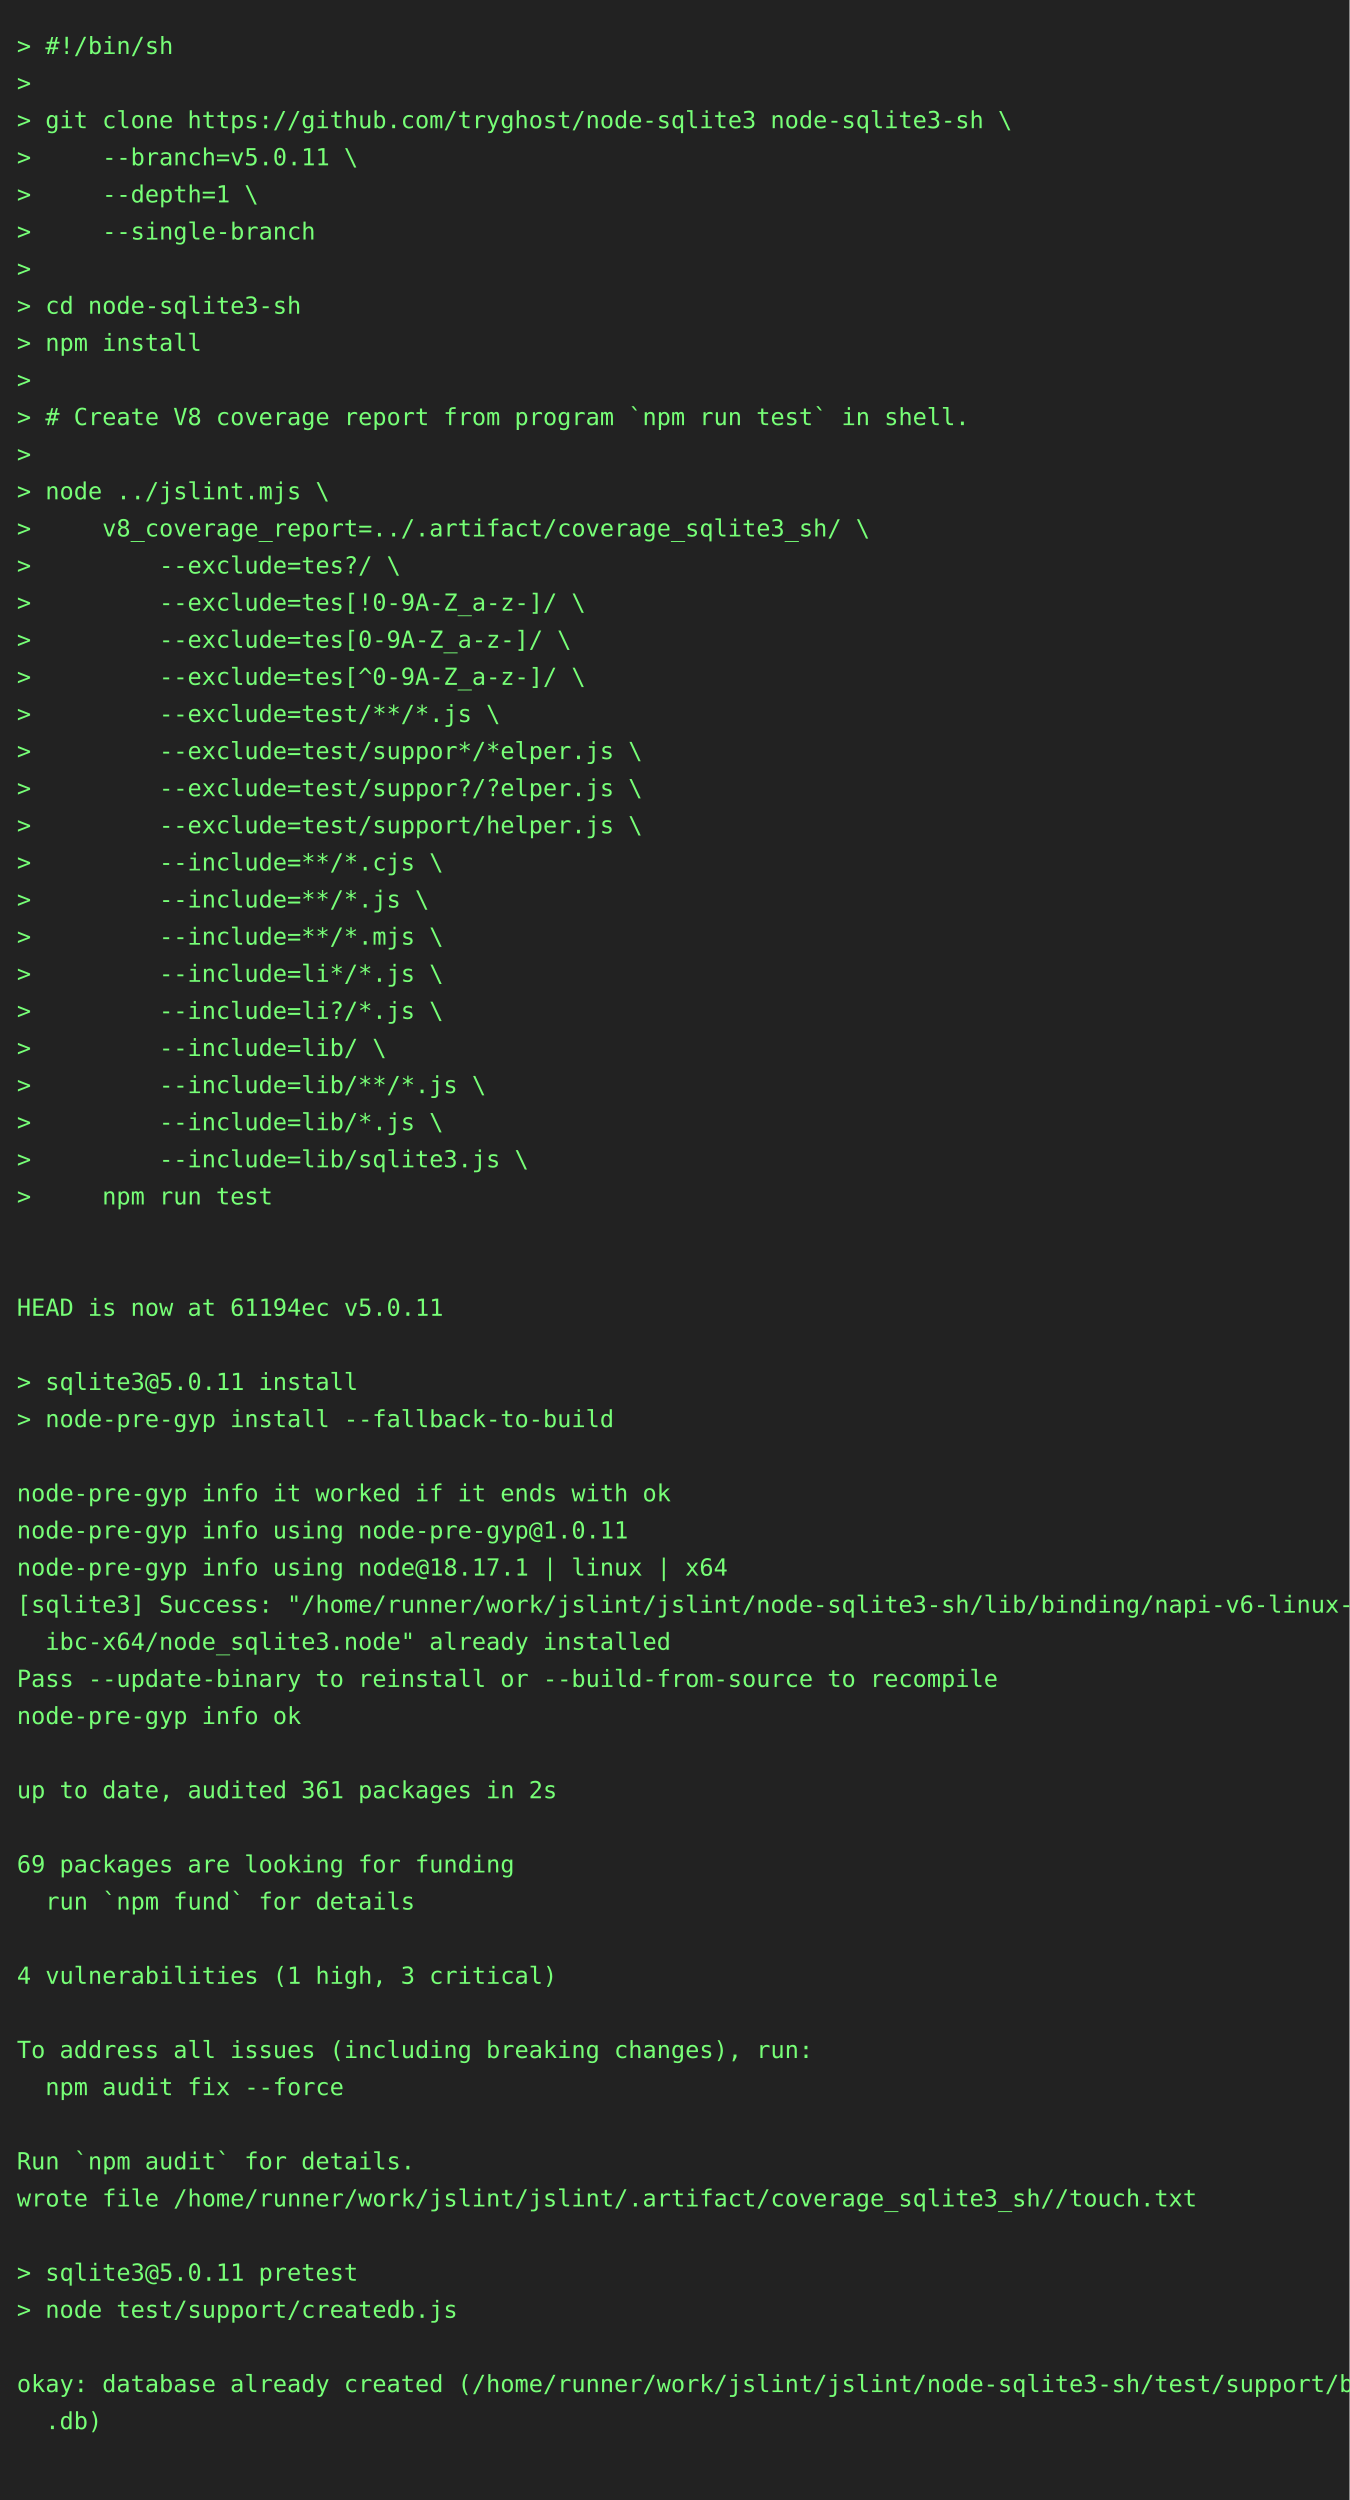
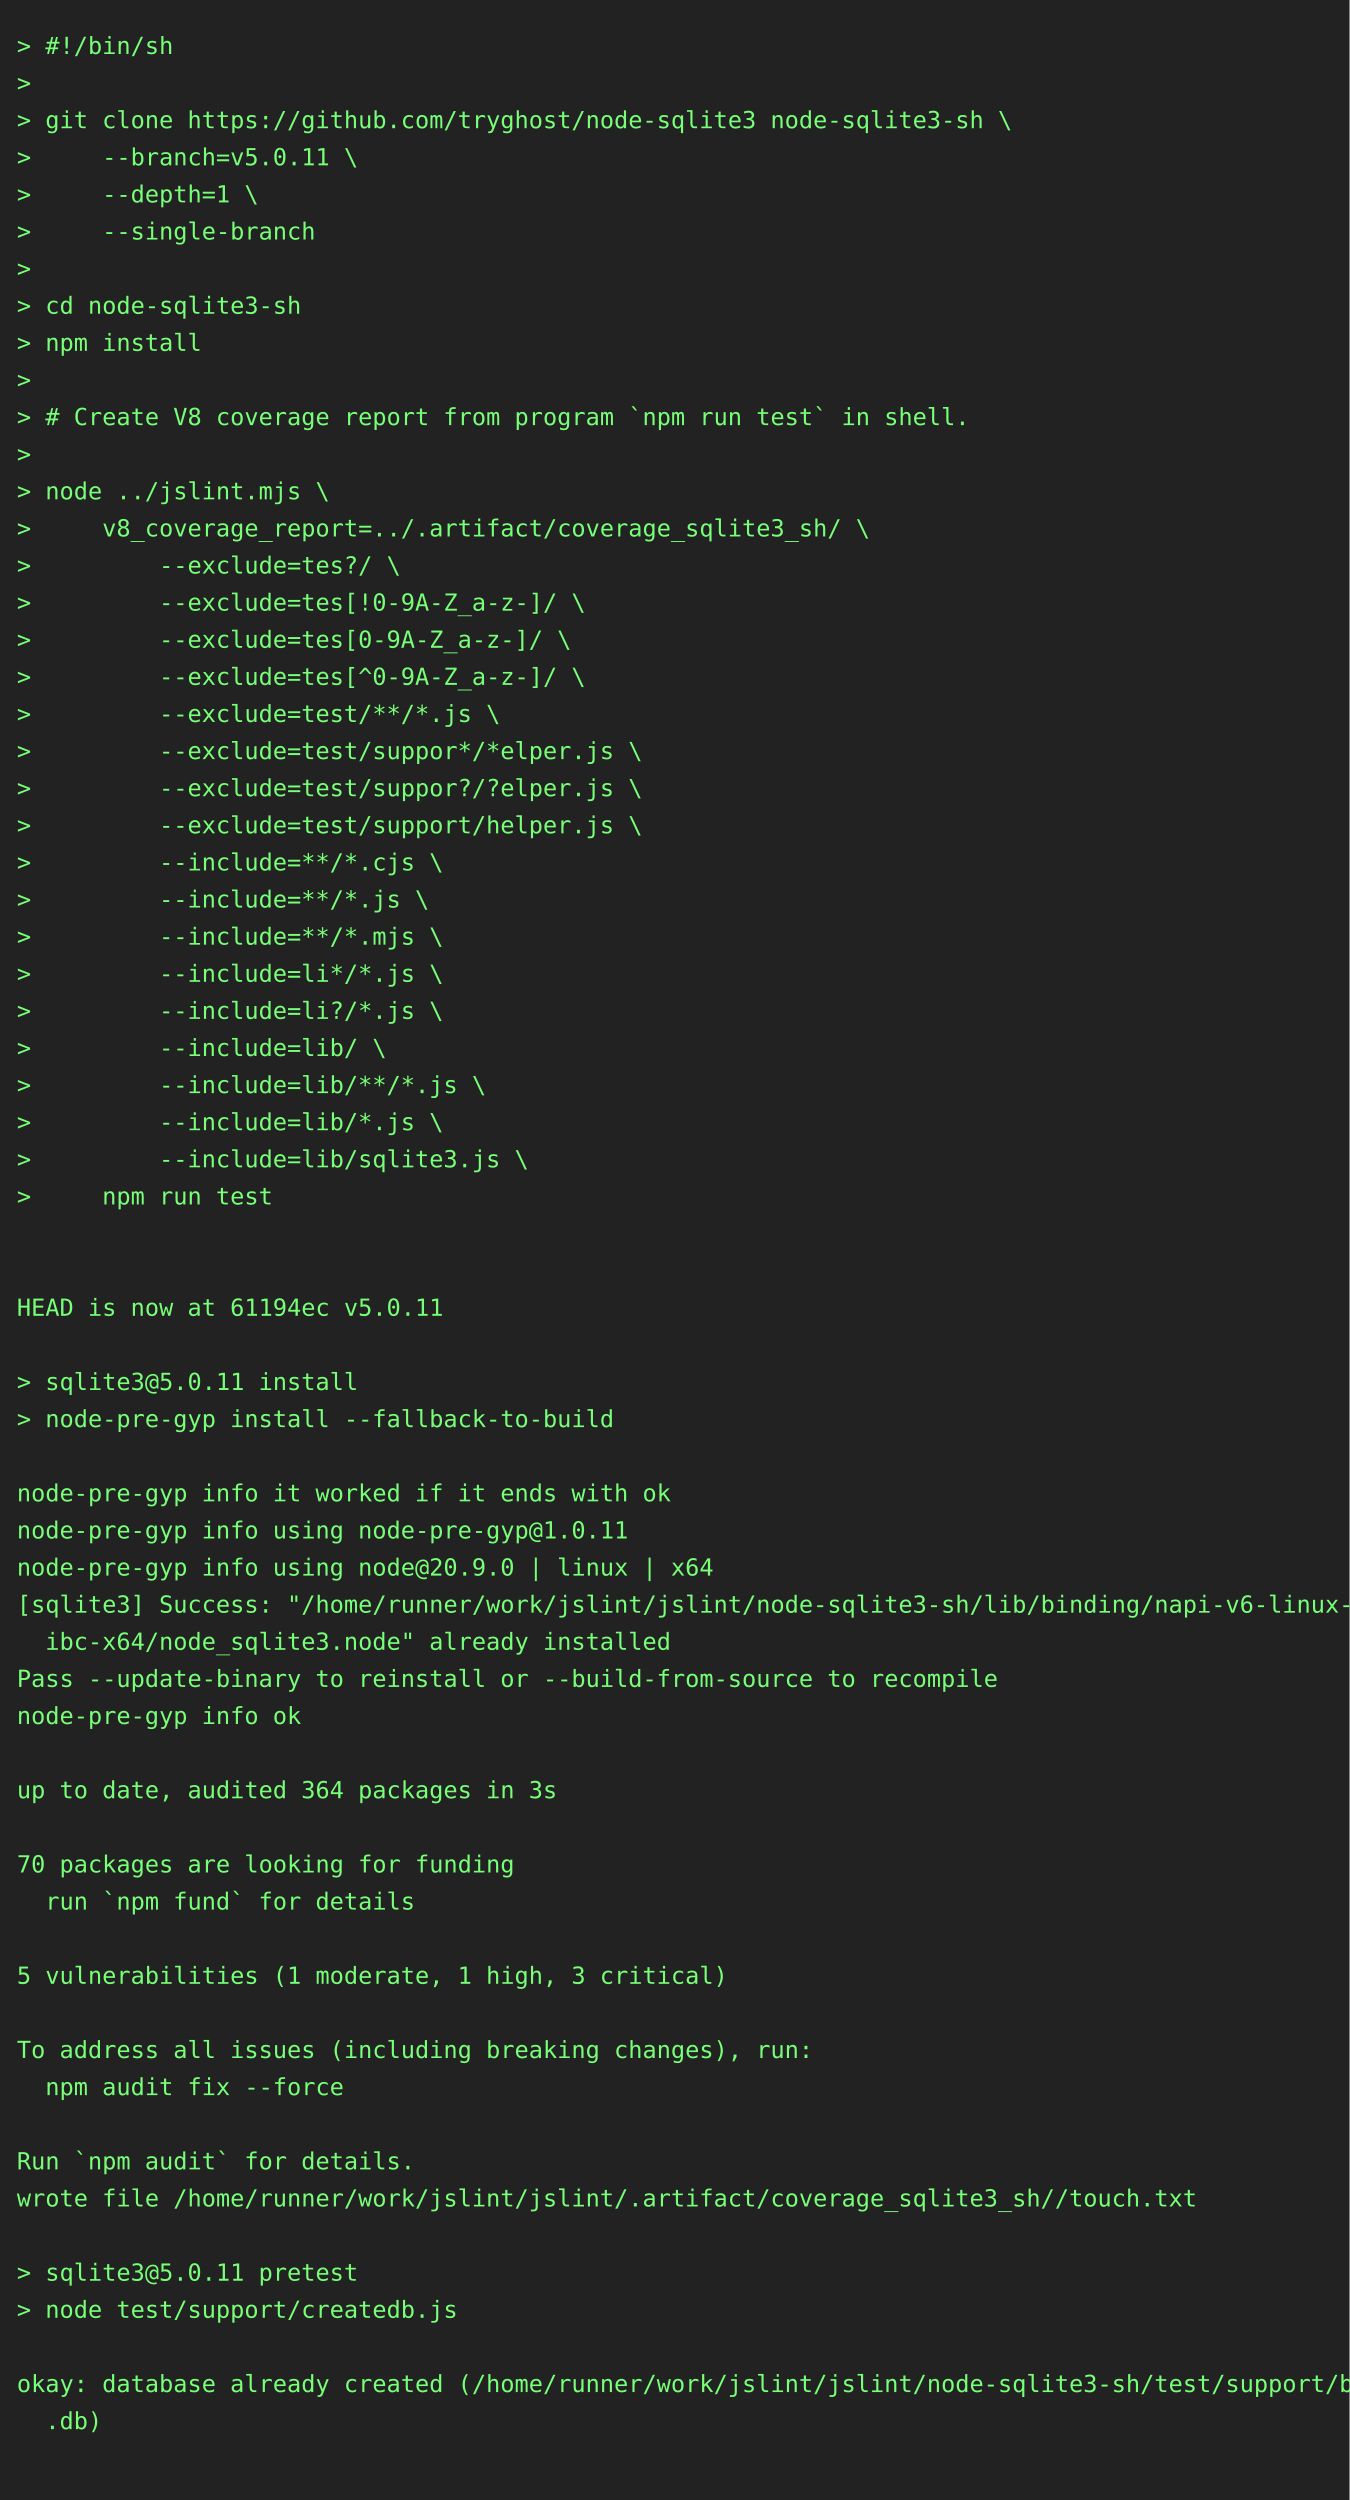
<svg xmlns="http://www.w3.org/2000/svg" height="1482" width="800">
  <rect height="1482" fill="#222" width="800" />
  <text fill="#7f7" font-family="consolas, menlo, monospace" font-size="14" xml:space="preserve">
    <tspan lengthAdjust="spacingAndGlyphs" textLength="768" x="10" y="32">&gt; #!/bin/sh                                                                                      </tspan>
    <tspan lengthAdjust="spacingAndGlyphs" textLength="768" x="10" y="54">&gt;                                                                                                </tspan>
    <tspan lengthAdjust="spacingAndGlyphs" textLength="768" x="10" y="76">&gt; git clone https://github.com/tryghost/node-sqlite3 node-sqlite3-sh \                           </tspan>
    <tspan lengthAdjust="spacingAndGlyphs" textLength="768" x="10" y="98">&gt;     --branch=v5.0.11 \                                                                         </tspan>
    <tspan lengthAdjust="spacingAndGlyphs" textLength="768" x="10" y="120">&gt;     --depth=1 \                                                                                </tspan>
    <tspan lengthAdjust="spacingAndGlyphs" textLength="768" x="10" y="142">&gt;     --single-branch                                                                            </tspan>
    <tspan lengthAdjust="spacingAndGlyphs" textLength="768" x="10" y="164">&gt;                                                                                                </tspan>
    <tspan lengthAdjust="spacingAndGlyphs" textLength="768" x="10" y="186">&gt; cd node-sqlite3-sh                                                                             </tspan>
    <tspan lengthAdjust="spacingAndGlyphs" textLength="768" x="10" y="208">&gt; npm install                                                                                    </tspan>
    <tspan lengthAdjust="spacingAndGlyphs" textLength="768" x="10" y="230">&gt;                                                                                                </tspan>
    <tspan lengthAdjust="spacingAndGlyphs" textLength="768" x="10" y="252">&gt; # Create V8 coverage report from program `npm run test` in shell.                              </tspan>
    <tspan lengthAdjust="spacingAndGlyphs" textLength="768" x="10" y="274">&gt;                                                                                                </tspan>
    <tspan lengthAdjust="spacingAndGlyphs" textLength="768" x="10" y="296">&gt; node ../jslint.mjs \                                                                           </tspan>
    <tspan lengthAdjust="spacingAndGlyphs" textLength="768" x="10" y="318">&gt;     v8_coverage_report=../.artifact/coverage_sqlite3_sh/ \                                     </tspan>
    <tspan lengthAdjust="spacingAndGlyphs" textLength="768" x="10" y="340">&gt;         --exclude=tes?/ \                                                                      </tspan>
    <tspan lengthAdjust="spacingAndGlyphs" textLength="768" x="10" y="362">&gt;         --exclude=tes[!0-9A-Z_a-z-]/ \                                                         </tspan>
    <tspan lengthAdjust="spacingAndGlyphs" textLength="768" x="10" y="384">&gt;         --exclude=tes[0-9A-Z_a-z-]/ \                                                          </tspan>
    <tspan lengthAdjust="spacingAndGlyphs" textLength="768" x="10" y="406">&gt;         --exclude=tes[^0-9A-Z_a-z-]/ \                                                         </tspan>
    <tspan lengthAdjust="spacingAndGlyphs" textLength="768" x="10" y="428">&gt;         --exclude=test/**/*.js \                                                               </tspan>
    <tspan lengthAdjust="spacingAndGlyphs" textLength="768" x="10" y="450">&gt;         --exclude=test/suppor*/*elper.js \                                                     </tspan>
    <tspan lengthAdjust="spacingAndGlyphs" textLength="768" x="10" y="472">&gt;         --exclude=test/suppor?/?elper.js \                                                     </tspan>
    <tspan lengthAdjust="spacingAndGlyphs" textLength="768" x="10" y="494">&gt;         --exclude=test/support/helper.js \                                                     </tspan>
    <tspan lengthAdjust="spacingAndGlyphs" textLength="768" x="10" y="516">&gt;         --include=**/*.cjs \                                                                   </tspan>
    <tspan lengthAdjust="spacingAndGlyphs" textLength="768" x="10" y="538">&gt;         --include=**/*.js \                                                                    </tspan>
    <tspan lengthAdjust="spacingAndGlyphs" textLength="768" x="10" y="560">&gt;         --include=**/*.mjs \                                                                   </tspan>
    <tspan lengthAdjust="spacingAndGlyphs" textLength="768" x="10" y="582">&gt;         --include=li*/*.js \                                                                   </tspan>
    <tspan lengthAdjust="spacingAndGlyphs" textLength="768" x="10" y="604">&gt;         --include=li?/*.js \                                                                   </tspan>
    <tspan lengthAdjust="spacingAndGlyphs" textLength="768" x="10" y="626">&gt;         --include=lib/ \                                                                       </tspan>
    <tspan lengthAdjust="spacingAndGlyphs" textLength="768" x="10" y="648">&gt;         --include=lib/**/*.js \                                                                </tspan>
    <tspan lengthAdjust="spacingAndGlyphs" textLength="768" x="10" y="670">&gt;         --include=lib/*.js \                                                                   </tspan>
    <tspan lengthAdjust="spacingAndGlyphs" textLength="768" x="10" y="692">&gt;         --include=lib/sqlite3.js \                                                             </tspan>
    <tspan lengthAdjust="spacingAndGlyphs" textLength="768" x="10" y="714">&gt;     npm run test                                                                               </tspan>
    <tspan lengthAdjust="spacingAndGlyphs" textLength="768" x="10" y="736">                                                                                                 </tspan>
    <tspan lengthAdjust="spacingAndGlyphs" textLength="768" x="10" y="758">                                                                                                 </tspan>
    <tspan lengthAdjust="spacingAndGlyphs" textLength="768" x="10" y="780">HEAD is now at 61194ec v5.0.11                                                                   </tspan>
    <tspan lengthAdjust="spacingAndGlyphs" textLength="768" x="10" y="802">                                                                                                 </tspan>
    <tspan lengthAdjust="spacingAndGlyphs" textLength="768" x="10" y="824">&gt; sqlite3@5.0.11 install                                                                         </tspan>
    <tspan lengthAdjust="spacingAndGlyphs" textLength="768" x="10" y="846">&gt; node-pre-gyp install --fallback-to-build                                                       </tspan>
    <tspan lengthAdjust="spacingAndGlyphs" textLength="768" x="10" y="868">                                                                                                 </tspan>
    <tspan lengthAdjust="spacingAndGlyphs" textLength="768" x="10" y="890">node-pre-gyp info it worked if it ends with ok                                                   </tspan>
    <tspan lengthAdjust="spacingAndGlyphs" textLength="768" x="10" y="912">node-pre-gyp info using node-pre-gyp@1.0.11                                                      </tspan>
-     <tspan lengthAdjust="spacingAndGlyphs" textLength="768" x="10" y="934">node-pre-gyp info using node@18.17.1 | linux | x64                                               </tspan>
+     <tspan lengthAdjust="spacingAndGlyphs" textLength="768" x="10" y="934">node-pre-gyp info using node@20.9.0 | linux | x64                                                </tspan>
    <tspan lengthAdjust="spacingAndGlyphs" textLength="768" x="10" y="956">[sqlite3] Success: "/home/runner/work/jslint/jslint/node-sqlite3-sh/lib/binding/napi-v6-linux-gl\</tspan>
    <tspan lengthAdjust="spacingAndGlyphs" textLength="768" x="10" y="978">  ibc-x64/node_sqlite3.node" already installed                                                   </tspan>
    <tspan lengthAdjust="spacingAndGlyphs" textLength="768" x="10" y="1000">Pass --update-binary to reinstall or --build-from-source to recompile                            </tspan>
    <tspan lengthAdjust="spacingAndGlyphs" textLength="768" x="10" y="1022">node-pre-gyp info ok                                                                             </tspan>
    <tspan lengthAdjust="spacingAndGlyphs" textLength="768" x="10" y="1044">                                                                                                 </tspan>
-     <tspan lengthAdjust="spacingAndGlyphs" textLength="768" x="10" y="1066">up to date, audited 361 packages in 2s                                                           </tspan>
+     <tspan lengthAdjust="spacingAndGlyphs" textLength="768" x="10" y="1066">up to date, audited 364 packages in 3s                                                           </tspan>
    <tspan lengthAdjust="spacingAndGlyphs" textLength="768" x="10" y="1088">                                                                                                 </tspan>
-     <tspan lengthAdjust="spacingAndGlyphs" textLength="768" x="10" y="1110">69 packages are looking for funding                                                              </tspan>
+     <tspan lengthAdjust="spacingAndGlyphs" textLength="768" x="10" y="1110">70 packages are looking for funding                                                              </tspan>
    <tspan lengthAdjust="spacingAndGlyphs" textLength="768" x="10" y="1132">  run `npm fund` for details                                                                     </tspan>
    <tspan lengthAdjust="spacingAndGlyphs" textLength="768" x="10" y="1154">                                                                                                 </tspan>
-     <tspan lengthAdjust="spacingAndGlyphs" textLength="768" x="10" y="1176">4 vulnerabilities (1 high, 3 critical)                                                           </tspan>
+     <tspan lengthAdjust="spacingAndGlyphs" textLength="768" x="10" y="1176">5 vulnerabilities (1 moderate, 1 high, 3 critical)                                               </tspan>
    <tspan lengthAdjust="spacingAndGlyphs" textLength="768" x="10" y="1198">                                                                                                 </tspan>
    <tspan lengthAdjust="spacingAndGlyphs" textLength="768" x="10" y="1220">To address all issues (including breaking changes), run:                                         </tspan>
    <tspan lengthAdjust="spacingAndGlyphs" textLength="768" x="10" y="1242">  npm audit fix --force                                                                          </tspan>
    <tspan lengthAdjust="spacingAndGlyphs" textLength="768" x="10" y="1264">                                                                                                 </tspan>
    <tspan lengthAdjust="spacingAndGlyphs" textLength="768" x="10" y="1286">Run `npm audit` for details.                                                                     </tspan>
    <tspan lengthAdjust="spacingAndGlyphs" textLength="768" x="10" y="1308">wrote file /home/runner/work/jslint/jslint/.artifact/coverage_sqlite3_sh//touch.txt              </tspan>
    <tspan lengthAdjust="spacingAndGlyphs" textLength="768" x="10" y="1330">                                                                                                 </tspan>
    <tspan lengthAdjust="spacingAndGlyphs" textLength="768" x="10" y="1352">&gt; sqlite3@5.0.11 pretest                                                                         </tspan>
    <tspan lengthAdjust="spacingAndGlyphs" textLength="768" x="10" y="1374">&gt; node test/support/createdb.js                                                                  </tspan>
    <tspan lengthAdjust="spacingAndGlyphs" textLength="768" x="10" y="1396">                                                                                                 </tspan>
    <tspan lengthAdjust="spacingAndGlyphs" textLength="768" x="10" y="1418">okay: database already created (/home/runner/work/jslint/jslint/node-sqlite3-sh/test/support/big\</tspan>
    <tspan lengthAdjust="spacingAndGlyphs" textLength="768" x="10" y="1440">  .db)                                                                                           </tspan>
    <tspan lengthAdjust="spacingAndGlyphs" textLength="768" x="10" y="1462">                                                                                                 </tspan>
  </text>
</svg>
